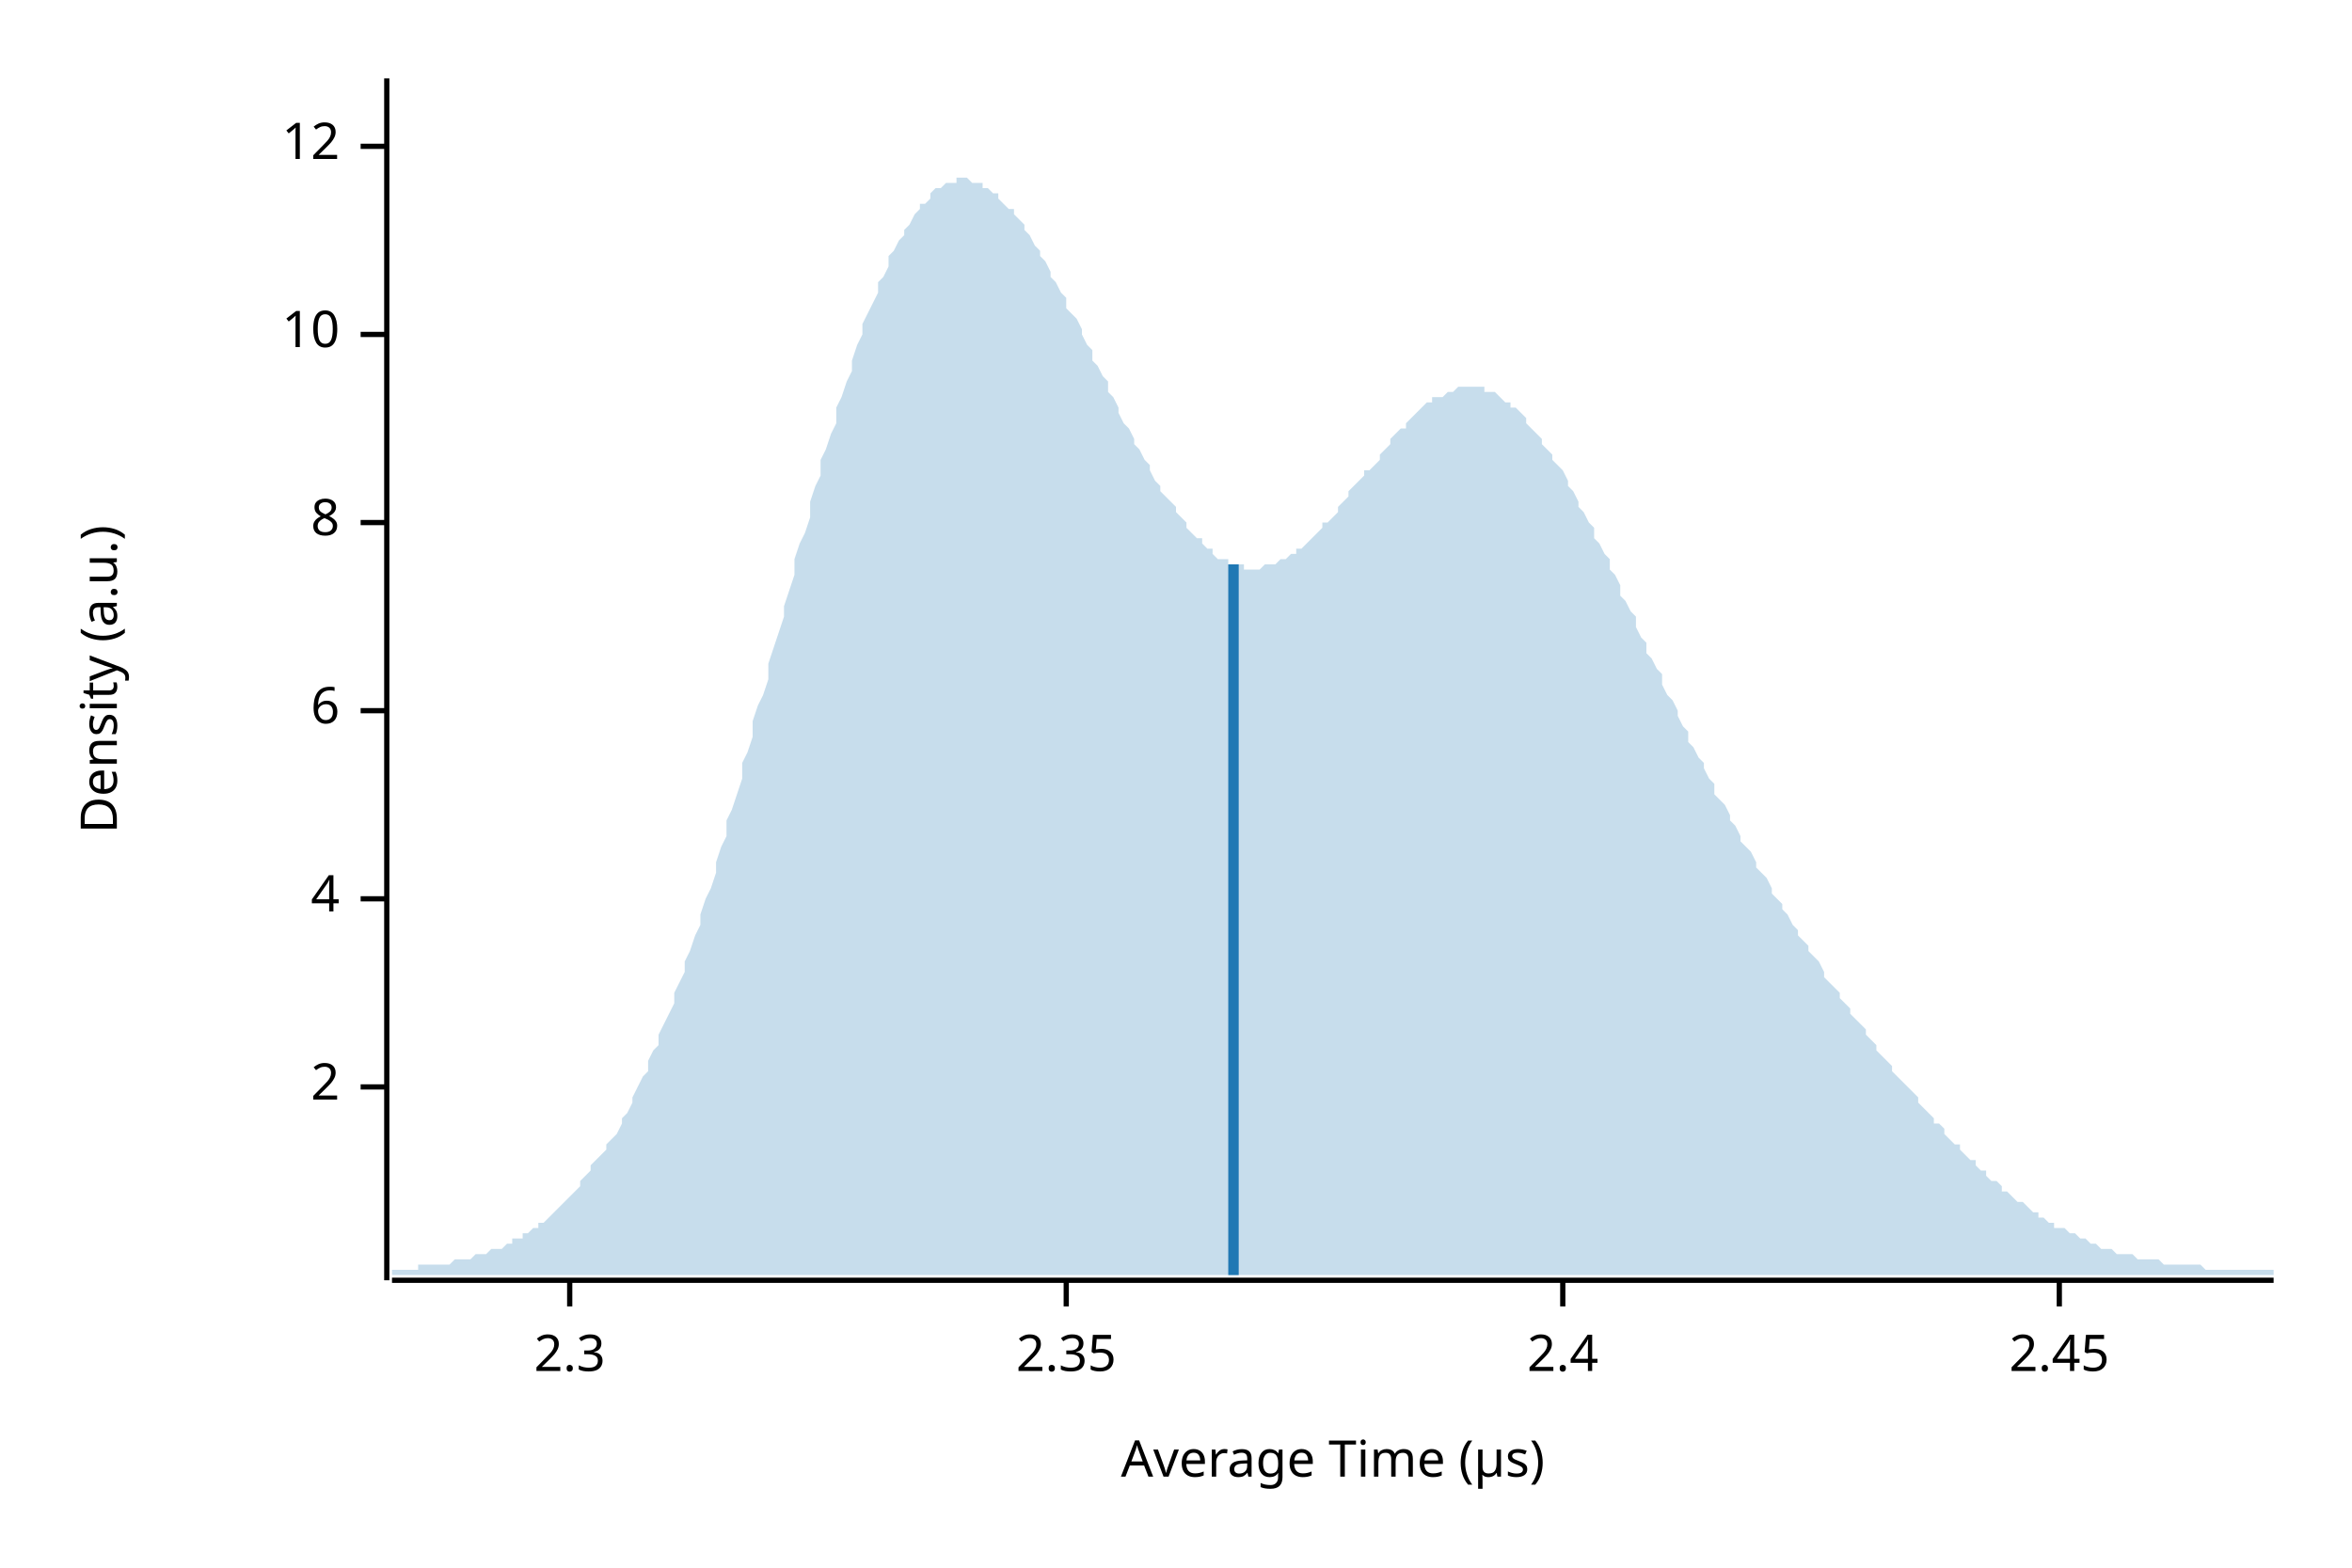
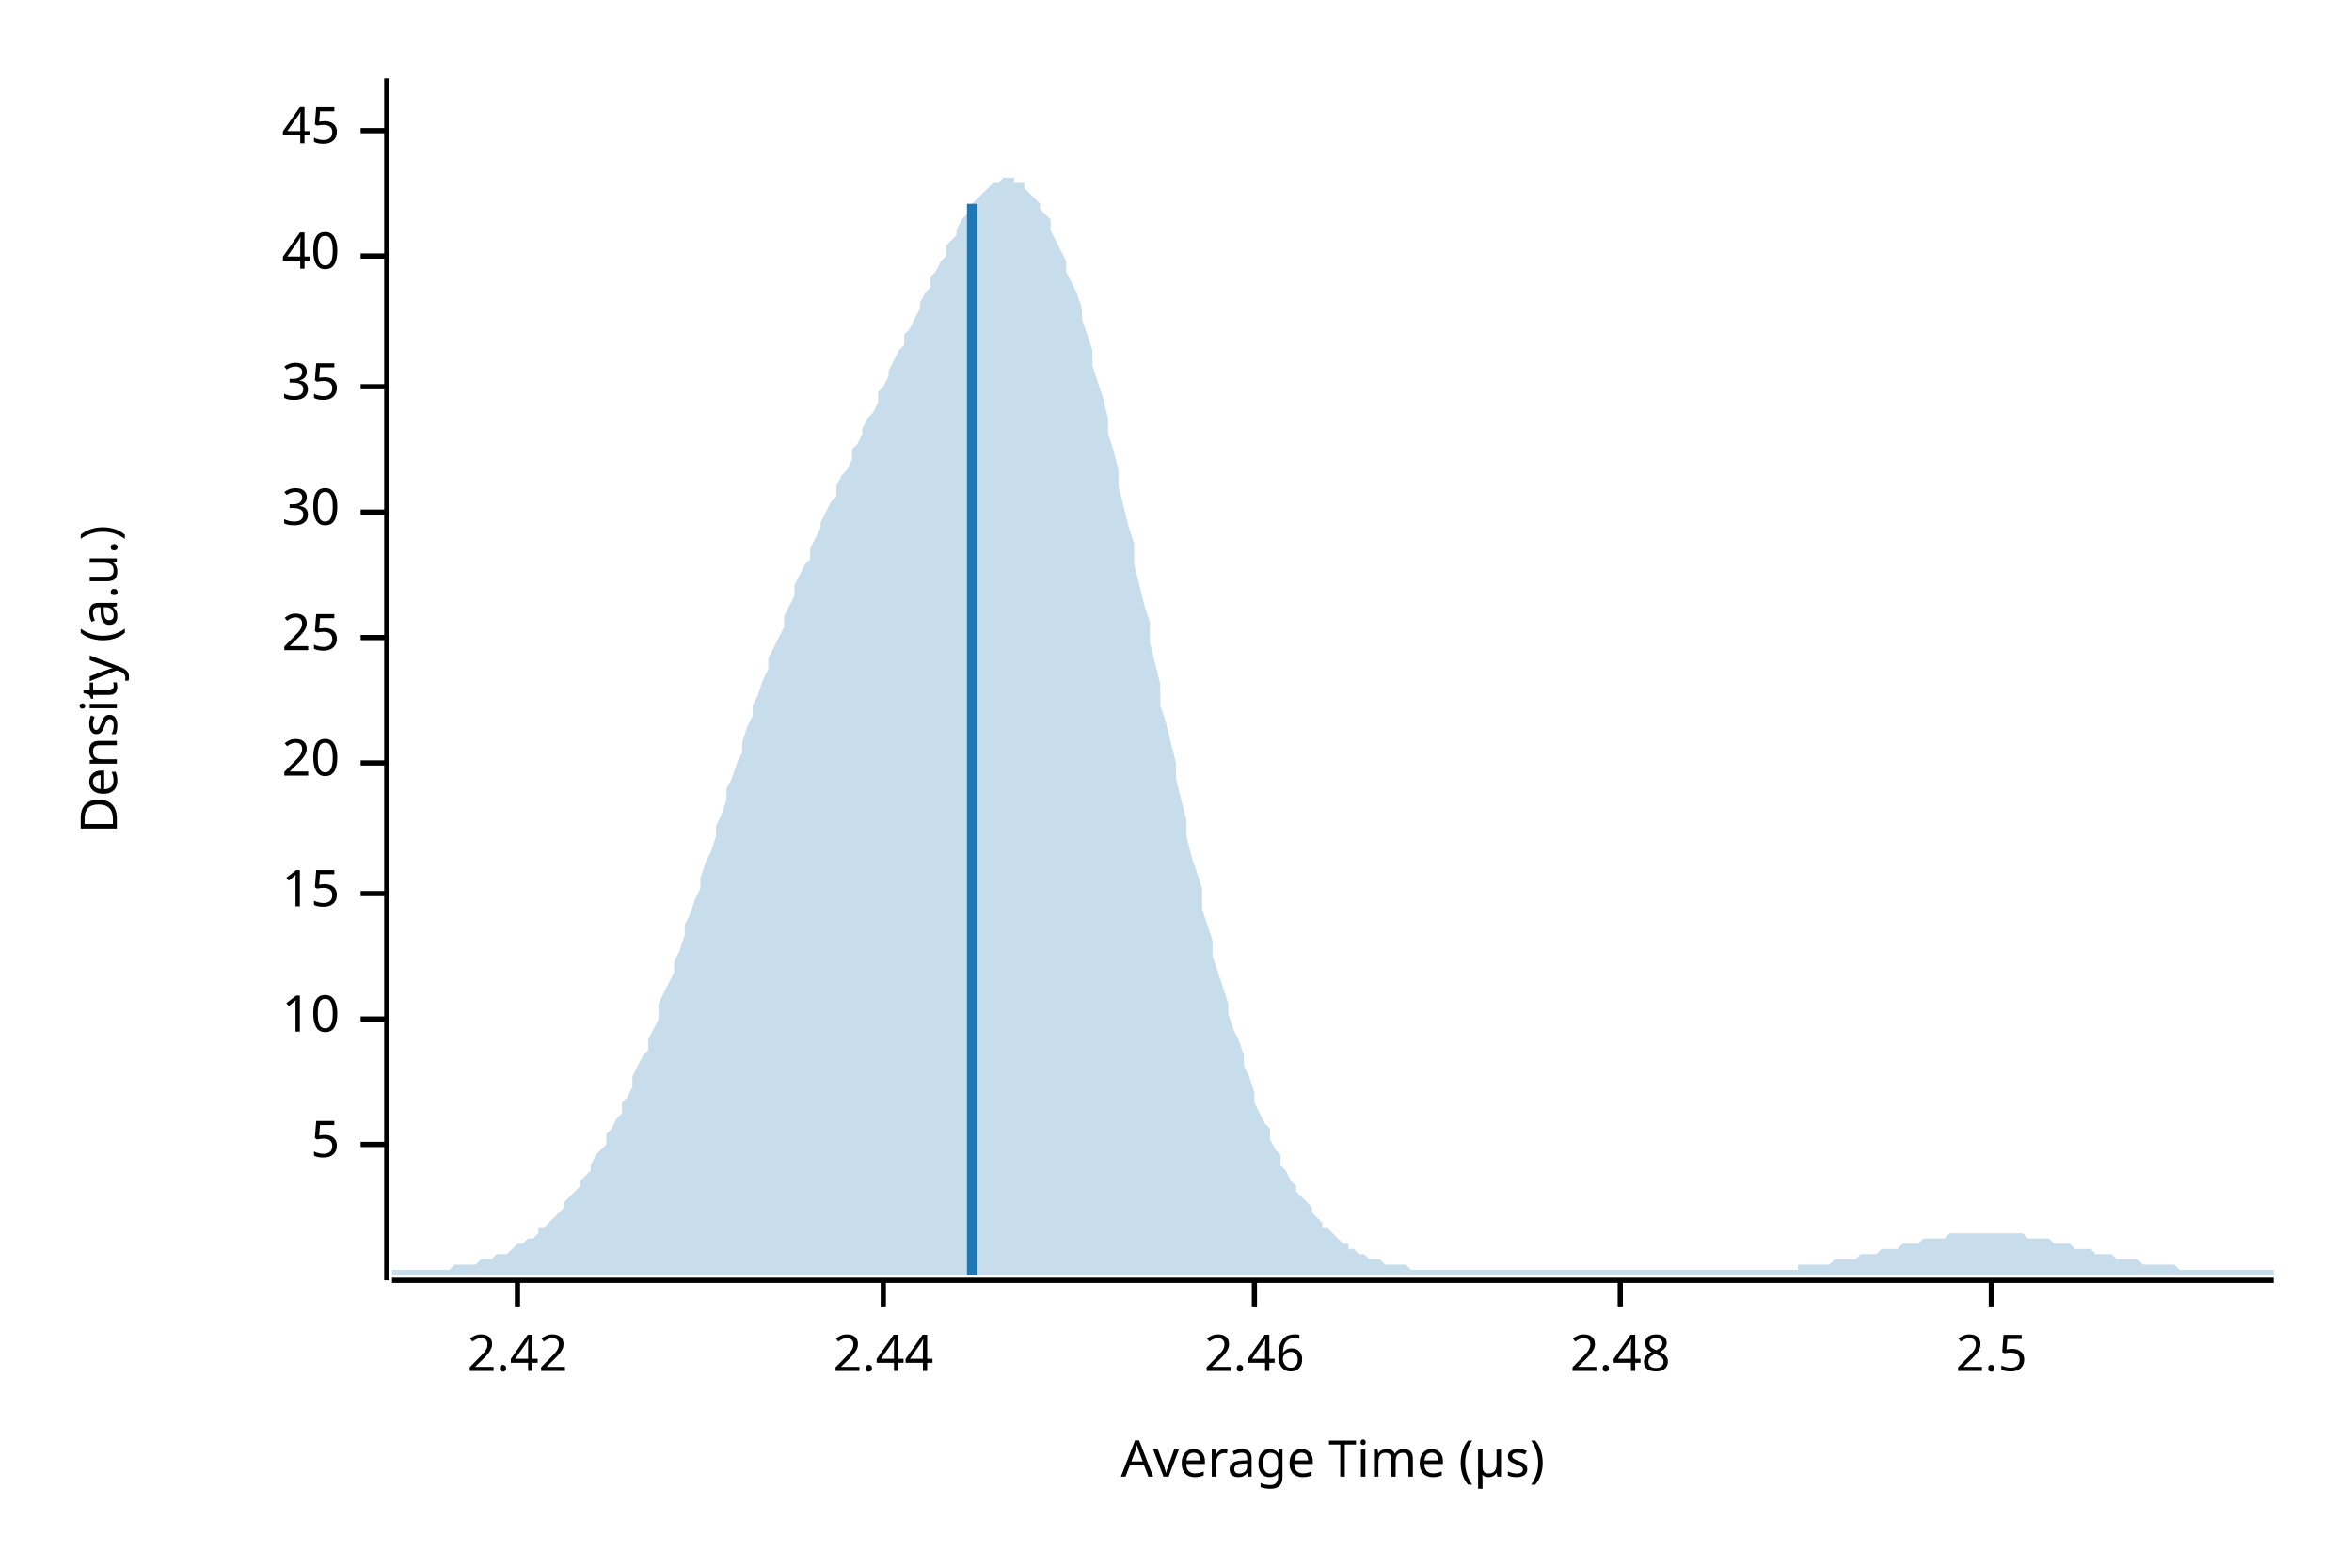
<svg xmlns="http://www.w3.org/2000/svg" width="450" height="300" viewBox="0 0 450 300">
  <text x="15" y="130" dy="0.76em" text-anchor="middle" font-family="sans-serif" font-size="9.677" opacity="1" fill="#000000" transform="rotate(270, 15, 130)">
Density (a.u.)
</text>
  <text x="255" y="285" dy="-0.5ex" text-anchor="middle" font-family="sans-serif" font-size="9.677" opacity="1" fill="#000000">
Average Time (µs)
</text>
  <polyline fill="none" opacity="1" stroke="#000000" stroke-width="1" points="74,15 74,245 " />
-   <text x="65" y="208" dy="0.5ex" text-anchor="end" font-family="sans-serif" font-size="9.677" opacity="1" fill="#000000">
- 2
+   <text x="65" y="219" dy="0.5ex" text-anchor="end" font-family="sans-serif" font-size="9.677" opacity="1" fill="#000000">
+ 5
</text>
-   <polyline fill="none" opacity="1" stroke="#000000" stroke-width="1" points="69,208 74,208 " />
-   <text x="65" y="172" dy="0.5ex" text-anchor="end" font-family="sans-serif" font-size="9.677" opacity="1" fill="#000000">
- 4
- </text>
-   <polyline fill="none" opacity="1" stroke="#000000" stroke-width="1" points="69,172 74,172 " />
-   <text x="65" y="136" dy="0.5ex" text-anchor="end" font-family="sans-serif" font-size="9.677" opacity="1" fill="#000000">
- 6
- </text>
-   <polyline fill="none" opacity="1" stroke="#000000" stroke-width="1" points="69,136 74,136 " />
-   <text x="65" y="100" dy="0.5ex" text-anchor="end" font-family="sans-serif" font-size="9.677" opacity="1" fill="#000000">
- 8
- </text>
-   <polyline fill="none" opacity="1" stroke="#000000" stroke-width="1" points="69,100 74,100 " />
-   <text x="65" y="64" dy="0.5ex" text-anchor="end" font-family="sans-serif" font-size="9.677" opacity="1" fill="#000000">
+   <polyline fill="none" opacity="1" stroke="#000000" stroke-width="1" points="69,219 74,219 " />
+   <text x="65" y="195" dy="0.5ex" text-anchor="end" font-family="sans-serif" font-size="9.677" opacity="1" fill="#000000">
10
</text>
-   <polyline fill="none" opacity="1" stroke="#000000" stroke-width="1" points="69,64 74,64 " />
-   <text x="65" y="28" dy="0.5ex" text-anchor="end" font-family="sans-serif" font-size="9.677" opacity="1" fill="#000000">
- 12
+   <polyline fill="none" opacity="1" stroke="#000000" stroke-width="1" points="69,195 74,195 " />
+   <text x="65" y="171" dy="0.5ex" text-anchor="end" font-family="sans-serif" font-size="9.677" opacity="1" fill="#000000">
+ 15
</text>
-   <polyline fill="none" opacity="1" stroke="#000000" stroke-width="1" points="69,28 74,28 " />
+   <polyline fill="none" opacity="1" stroke="#000000" stroke-width="1" points="69,171 74,171 " />
+   <text x="65" y="146" dy="0.5ex" text-anchor="end" font-family="sans-serif" font-size="9.677" opacity="1" fill="#000000">
+ 20
+ </text>
+   <polyline fill="none" opacity="1" stroke="#000000" stroke-width="1" points="69,146 74,146 " />
+   <text x="65" y="122" dy="0.5ex" text-anchor="end" font-family="sans-serif" font-size="9.677" opacity="1" fill="#000000">
+ 25
+ </text>
+   <polyline fill="none" opacity="1" stroke="#000000" stroke-width="1" points="69,122 74,122 " />
+   <text x="65" y="98" dy="0.5ex" text-anchor="end" font-family="sans-serif" font-size="9.677" opacity="1" fill="#000000">
+ 30
+ </text>
+   <polyline fill="none" opacity="1" stroke="#000000" stroke-width="1" points="69,98 74,98 " />
+   <text x="65" y="74" dy="0.5ex" text-anchor="end" font-family="sans-serif" font-size="9.677" opacity="1" fill="#000000">
+ 35
+ </text>
+   <polyline fill="none" opacity="1" stroke="#000000" stroke-width="1" points="69,74 74,74 " />
+   <text x="65" y="49" dy="0.5ex" text-anchor="end" font-family="sans-serif" font-size="9.677" opacity="1" fill="#000000">
+ 40
+ </text>
+   <polyline fill="none" opacity="1" stroke="#000000" stroke-width="1" points="69,49 74,49 " />
+   <text x="65" y="25" dy="0.5ex" text-anchor="end" font-family="sans-serif" font-size="9.677" opacity="1" fill="#000000">
+ 45
+ </text>
+   <polyline fill="none" opacity="1" stroke="#000000" stroke-width="1" points="69,25 74,25 " />
  <polyline fill="none" opacity="1" stroke="#000000" stroke-width="1" points="75,245 435,245 " />
-   <text x="109" y="255" dy="0.76em" text-anchor="middle" font-family="sans-serif" font-size="9.677" opacity="1" fill="#000000">
- 2.3
+   <text x="99" y="255" dy="0.76em" text-anchor="middle" font-family="sans-serif" font-size="9.677" opacity="1" fill="#000000">
+ 2.42
</text>
-   <polyline fill="none" opacity="1" stroke="#000000" stroke-width="1" points="109,245 109,250 " />
-   <text x="204" y="255" dy="0.76em" text-anchor="middle" font-family="sans-serif" font-size="9.677" opacity="1" fill="#000000">
- 2.35
+   <polyline fill="none" opacity="1" stroke="#000000" stroke-width="1" points="99,245 99,250 " />
+   <text x="169" y="255" dy="0.76em" text-anchor="middle" font-family="sans-serif" font-size="9.677" opacity="1" fill="#000000">
+ 2.44
</text>
-   <polyline fill="none" opacity="1" stroke="#000000" stroke-width="1" points="204,245 204,250 " />
-   <text x="299" y="255" dy="0.76em" text-anchor="middle" font-family="sans-serif" font-size="9.677" opacity="1" fill="#000000">
- 2.4
+   <polyline fill="none" opacity="1" stroke="#000000" stroke-width="1" points="169,245 169,250 " />
+   <text x="240" y="255" dy="0.76em" text-anchor="middle" font-family="sans-serif" font-size="9.677" opacity="1" fill="#000000">
+ 2.46
</text>
-   <polyline fill="none" opacity="1" stroke="#000000" stroke-width="1" points="299,245 299,250 " />
-   <text x="394" y="255" dy="0.76em" text-anchor="middle" font-family="sans-serif" font-size="9.677" opacity="1" fill="#000000">
- 2.45
+   <polyline fill="none" opacity="1" stroke="#000000" stroke-width="1" points="240,245 240,250 " />
+   <text x="310" y="255" dy="0.76em" text-anchor="middle" font-family="sans-serif" font-size="9.677" opacity="1" fill="#000000">
+ 2.48
</text>
-   <polyline fill="none" opacity="1" stroke="#000000" stroke-width="1" points="394,245 394,250 " />
-   <polygon opacity="0.25" fill="#1F78B4" points="75,243 75,243 76,243 77,243 77,243 78,243 79,243 80,243 80,242 81,242 82,242 82,242 83,242 84,242 85,242 85,242 86,242 87,241 87,241 88,241 89,241 90,241 90,241 91,240 92,240 93,240 93,240 94,239 95,239 95,239 96,239 97,238 98,238 98,237 99,237 100,237 100,236 101,236 102,235 103,235 103,234 104,234 105,233 106,232 106,232 107,231 108,230 108,230 109,229 110,228 111,227 111,226 112,225 113,224 113,223 114,222 115,221 116,220 116,219 117,218 118,217 119,215 119,214 120,213 121,211 121,210 122,208 123,206 124,205 124,203 125,201 126,200 126,198 127,196 128,194 129,192 129,190 130,188 131,186 131,184 132,182 133,179 134,177 134,175 135,172 136,170 137,167 137,165 138,162 139,160 139,157 140,155 141,152 142,149 142,146 143,144 144,141 144,138 145,135 146,133 147,130 147,127 148,124 149,121 150,118 150,116 151,113 152,110 152,107 153,104 154,102 155,99 155,96 156,93 157,91 157,88 158,86 159,83 160,81 160,78 161,76 162,73 163,71 163,69 164,66 165,64 165,62 166,60 167,58 168,56 168,54 169,53 170,51 170,49 171,48 172,46 173,45 173,44 174,43 175,41 176,40 176,39 177,39 178,38 178,37 179,36 180,36 181,35 181,35 182,35 183,35 183,34 184,34 185,34 186,35 186,35 187,35 188,35 188,36 189,36 190,37 191,37 191,38 192,39 193,40 194,40 194,41 195,42 196,43 196,44 197,45 198,47 199,48 199,49 200,50 201,52 201,53 202,54 203,56 204,57 204,59 205,60 206,61 207,63 207,64 208,66 209,67 209,69 210,70 211,72 212,73 212,75 213,76 214,78 214,79 215,81 216,82 217,84 217,85 218,86 219,88 220,89 220,90 221,92 222,93 222,94 223,95 224,96 225,97 225,98 226,99 227,100 227,101 228,102 229,103 230,103 230,104 231,105 232,105 232,106 233,107 234,107 235,107 235,108 236,108 237,108 238,108 238,109 239,109 240,109 240,109 241,109 242,108 243,108 243,108 244,108 245,107 245,107 246,107 247,106 248,106 248,105 249,105 250,104 251,103 251,103 252,102 253,101 253,100 254,100 255,99 256,98 256,97 257,96 258,95 258,94 259,93 260,92 261,91 261,90 262,90 263,89 264,88 264,87 265,86 266,85 266,84 267,83 268,82 269,82 269,81 270,80 271,79 271,79 272,78 273,77 274,77 274,76 275,76 276,76 277,75 277,75 278,75 279,74 279,74 280,74 281,74 282,74 282,74 283,74 284,74 284,75 285,75 286,75 287,76 287,76 288,77 289,77 289,78 290,78 291,79 292,80 292,81 293,82 294,83 295,84 295,85 296,86 297,87 297,88 298,89 299,90 300,92 300,93 301,94 302,96 302,97 303,98 304,100 305,101 305,103 306,104 307,106 308,107 308,109 309,110 310,112 310,114 311,115 312,117 313,118 313,120 314,122 315,123 315,125 316,126 317,128 318,129 318,131 319,133 320,134 321,136 321,137 322,139 323,140 323,142 324,143 325,145 326,146 326,147 327,149 328,150 328,152 329,153 330,154 331,156 331,157 332,158 333,160 333,161 334,162 335,163 336,165 336,166 337,167 338,168 339,170 339,171 340,172 341,173 341,174 342,175 343,177 344,178 344,179 345,180 346,181 346,182 347,183 348,184 349,186 349,187 350,188 351,189 352,190 352,191 353,192 354,193 354,194 355,195 356,196 357,197 357,198 358,199 359,200 359,201 360,202 361,203 362,204 362,205 363,206 364,207 365,208 365,208 366,209 367,210 367,211 368,212 369,213 370,214 370,215 371,215 372,216 372,217 373,218 374,219 375,219 375,220 376,221 377,222 378,222 378,223 379,224 380,224 380,225 381,226 382,226 383,227 383,228 384,228 385,229 385,229 386,230 387,230 388,231 388,231 389,232 390,232 390,233 391,233 392,234 393,234 393,235 394,235 395,235 396,236 396,236 397,236 398,237 398,237 399,237 400,238 401,238 401,238 402,239 403,239 403,239 404,239 405,240 406,240 406,240 407,240 408,240 409,241 409,241 410,241 411,241 411,241 412,241 413,241 414,242 414,242 415,242 416,242 416,242 417,242 418,242 419,242 419,242 420,242 421,242 422,243 422,243 423,243 424,243 424,243 425,243 426,243 427,243 427,243 428,243 429,243 429,243 430,243 431,243 432,243 432,243 433,243 434,243 435,243 435,244 75,244 " />
-   <polyline fill="none" opacity="1" stroke="#1F78B4" stroke-width="2" points="236,244 236,108 " />
+   <polyline fill="none" opacity="1" stroke="#000000" stroke-width="1" points="310,245 310,250 " />
+   <text x="381" y="255" dy="0.76em" text-anchor="middle" font-family="sans-serif" font-size="9.677" opacity="1" fill="#000000">
+ 2.5
+ </text>
+   <polyline fill="none" opacity="1" stroke="#000000" stroke-width="1" points="381,245 381,250 " />
+   <polygon opacity="0.25" fill="#1F78B4" points="75,243 75,243 76,243 77,243 77,243 78,243 79,243 80,243 80,243 81,243 82,243 82,243 83,243 84,243 85,243 85,243 86,243 87,242 87,242 88,242 89,242 90,242 90,242 91,242 92,241 93,241 93,241 94,241 95,240 95,240 96,240 97,240 98,239 98,239 99,238 100,238 100,238 101,237 102,237 103,236 103,235 104,235 105,234 106,233 106,233 107,232 108,231 108,230 109,229 110,228 111,227 111,226 112,225 113,224 113,223 114,221 115,220 116,219 116,217 117,216 118,214 119,213 119,211 120,210 121,208 121,206 122,204 123,202 124,201 124,199 125,197 126,195 126,192 127,190 128,188 129,186 129,184 130,182 131,179 131,177 132,175 133,172 134,170 134,168 135,165 136,163 137,160 137,158 138,156 139,153 139,151 140,149 141,146 142,144 142,142 143,139 144,137 144,135 145,133 146,130 147,128 147,126 148,124 149,122 150,120 150,118 151,116 152,114 152,112 153,110 154,108 155,107 155,105 156,103 157,101 157,100 158,98 159,96 160,95 160,93 161,91 162,90 163,88 163,86 164,85 165,83 165,82 166,80 167,79 168,77 168,75 169,74 170,72 170,71 171,69 172,67 173,66 173,64 174,63 175,61 176,59 176,58 177,56 178,55 178,53 179,52 180,50 181,49 181,47 182,46 183,45 183,44 184,42 185,41 186,40 186,39 187,38 188,37 188,37 189,36 190,35 191,35 191,35 192,34 193,34 194,34 194,35 195,35 196,35 196,36 197,37 198,38 199,39 199,40 200,41 201,42 201,44 202,46 203,48 204,50 204,52 205,54 206,56 207,59 207,61 208,64 209,67 209,70 210,73 211,76 212,80 212,83 213,86 214,90 214,93 215,97 216,101 217,104 217,108 218,112 219,116 220,119 220,123 221,127 222,131 222,135 223,138 224,142 225,146 225,149 226,153 227,157 227,160 228,164 229,167 230,170 230,174 231,177 232,180 232,183 233,186 234,189 235,192 235,194 236,197 237,199 238,202 238,204 239,206 240,209 240,211 241,213 242,215 243,216 243,218 244,220 245,221 245,223 246,224 247,226 248,227 248,228 249,229 250,230 251,231 251,232 252,233 253,234 253,235 254,235 255,236 256,237 256,237 257,238 258,238 258,239 259,239 260,240 261,240 261,240 262,241 263,241 264,241 264,241 265,242 266,242 266,242 267,242 268,242 269,242 269,242 270,243 271,243 271,243 272,243 273,243 274,243 274,243 275,243 276,243 277,243 277,243 278,243 279,243 279,243 280,243 281,243 282,243 282,243 283,243 284,243 284,243 285,243 286,243 287,243 287,243 288,243 289,243 289,243 290,243 291,243 292,243 292,243 293,243 294,243 295,243 295,243 296,243 297,243 297,243 298,243 299,243 300,243 300,243 301,243 302,243 302,243 303,243 304,243 305,243 305,243 306,243 307,243 308,243 308,243 309,243 310,243 310,243 311,243 312,243 313,243 313,243 314,243 315,243 315,243 316,243 317,243 318,243 318,243 319,243 320,243 321,243 321,243 322,243 323,243 323,243 324,243 325,243 326,243 326,243 327,243 328,243 328,243 329,243 330,243 331,243 331,243 332,243 333,243 333,243 334,243 335,243 336,243 336,243 337,243 338,243 339,243 339,243 340,243 341,243 341,243 342,243 343,243 344,243 344,242 345,242 346,242 346,242 347,242 348,242 349,242 349,242 350,242 351,241 352,241 352,241 353,241 354,241 354,241 355,241 356,240 357,240 357,240 358,240 359,240 359,240 360,239 361,239 362,239 362,239 363,239 364,238 365,238 365,238 366,238 367,238 367,238 368,237 369,237 370,237 370,237 371,237 372,237 372,237 373,236 374,236 375,236 375,236 376,236 377,236 378,236 378,236 379,236 380,236 380,236 381,236 382,236 383,236 383,236 384,236 385,236 385,236 386,236 387,236 388,237 388,237 389,237 390,237 390,237 391,237 392,237 393,238 393,238 394,238 395,238 396,238 396,238 397,239 398,239 398,239 399,239 400,239 401,240 401,240 402,240 403,240 403,240 404,240 405,241 406,241 406,241 407,241 408,241 409,241 409,241 410,242 411,242 411,242 412,242 413,242 414,242 414,242 415,242 416,242 416,242 417,243 418,243 419,243 419,243 420,243 421,243 422,243 422,243 423,243 424,243 424,243 425,243 426,243 427,243 427,243 428,243 429,243 429,243 430,243 431,243 432,243 432,243 433,243 434,243 435,243 435,244 75,244 " />
+   <polyline fill="none" opacity="1" stroke="#1F78B4" stroke-width="2" points="186,244 186,39 " />
</svg>
